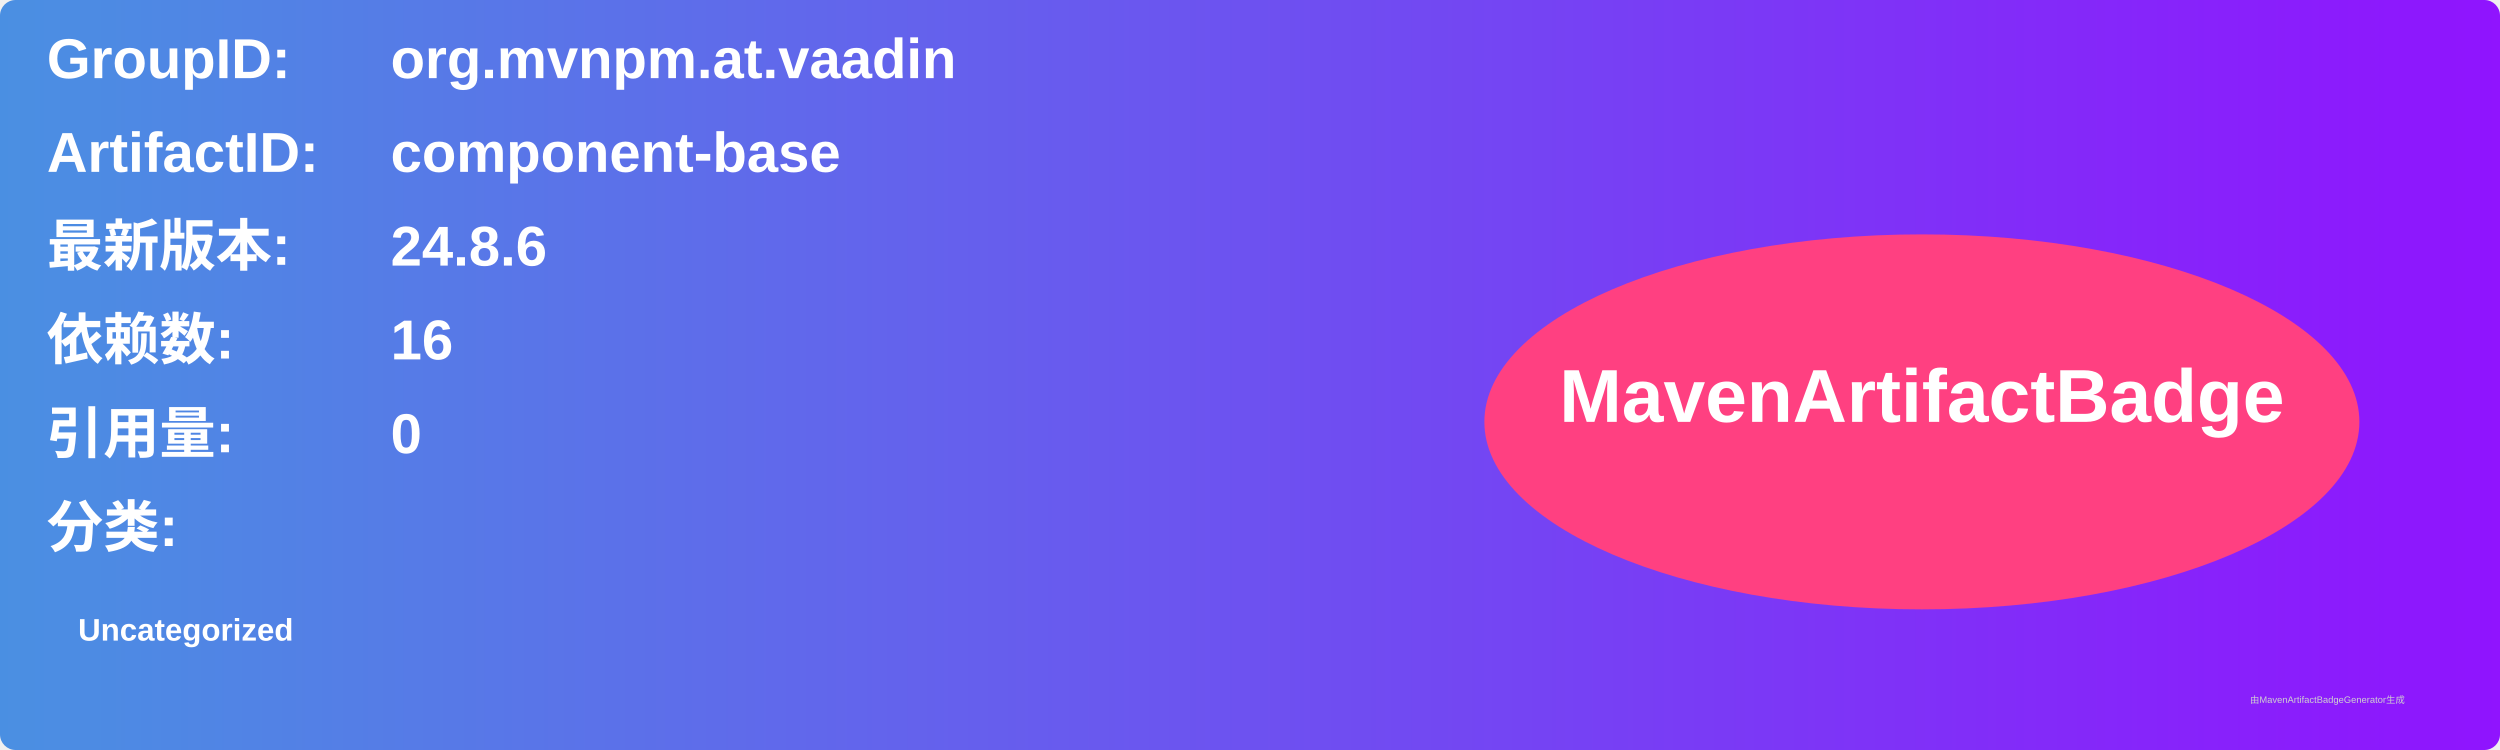
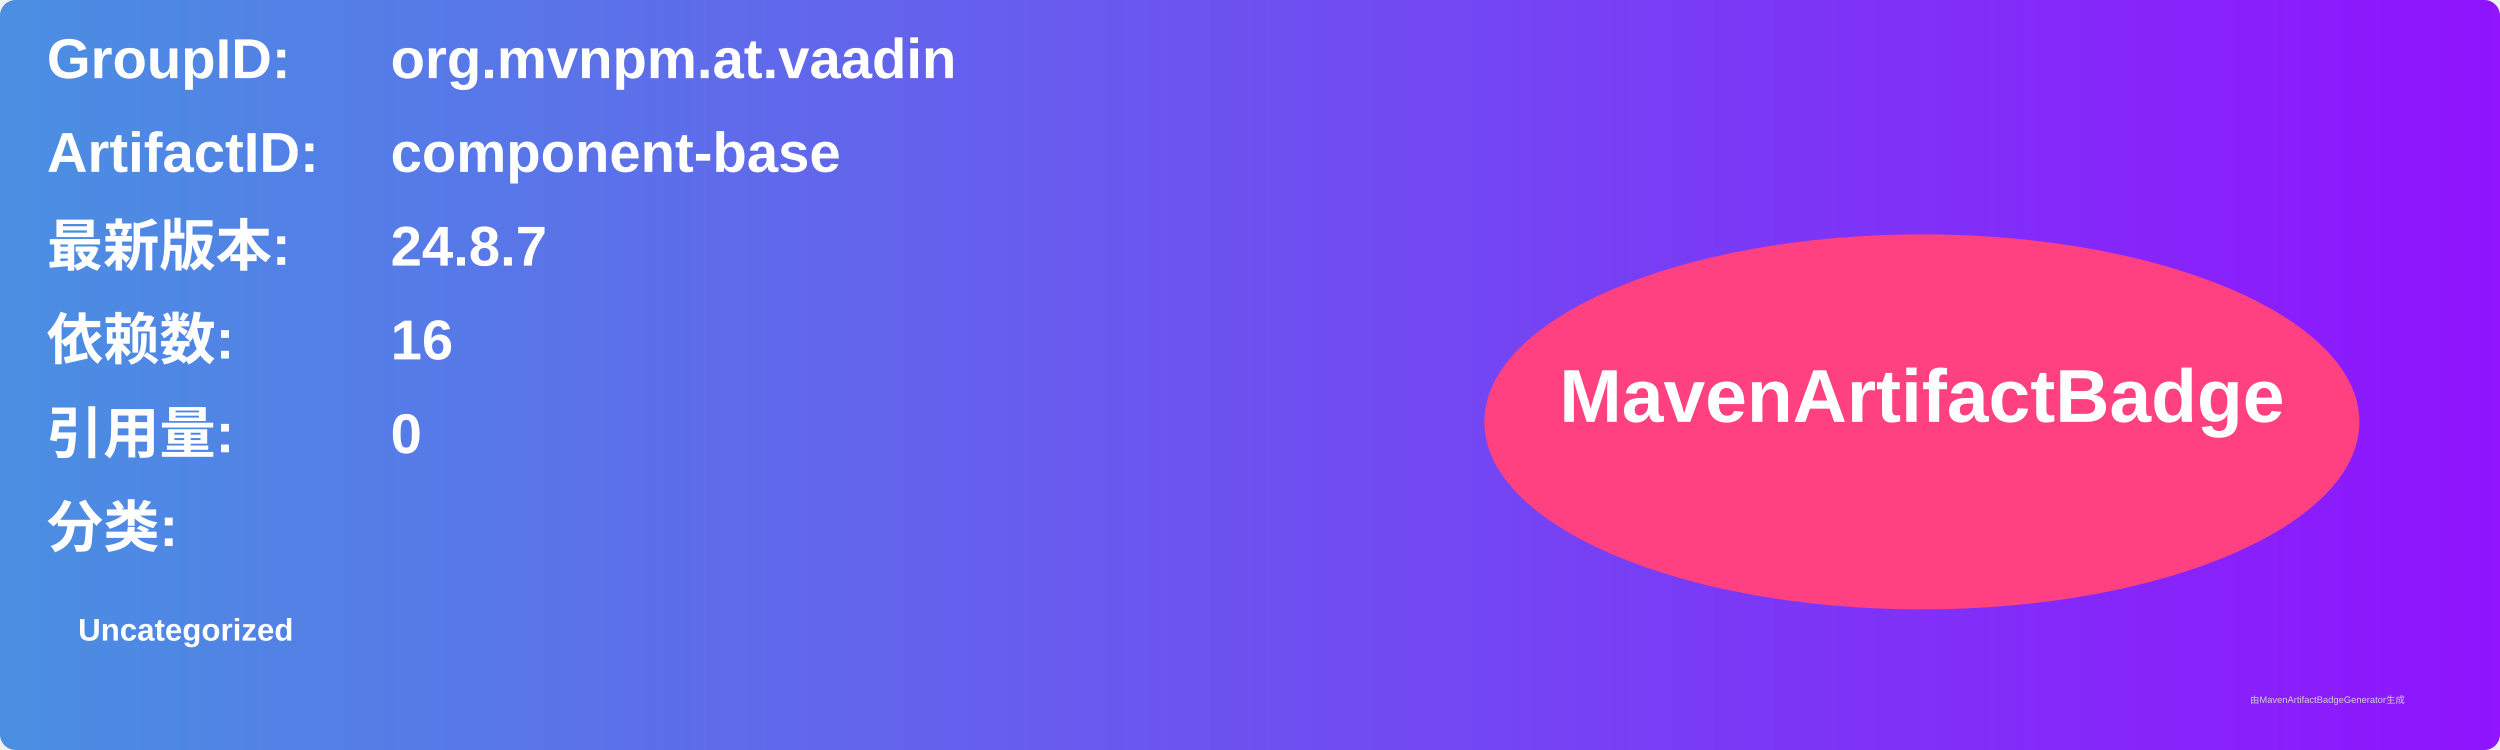
<svg xmlns="http://www.w3.org/2000/svg" width="800" height="240" viewBox="0 0 800 240">
  <linearGradient id="grad" x1="0%" y1="0%" x2="100%" y2="0%">
    <stop offset="0%" stop-color="#4a90e2" />
    <stop offset="100%" stop-color="#9013fe" />
  </linearGradient>
  <rect width="100%" height="100%" rx="5" ry="5" fill="url(#grad)" />
  <g transform="translate(15, 15)">
    <text x="0" y="10" font-family="Arial" font-size="18" fill="white" font-weight="bold" width="260">GroupID:</text>
    <text x="110" y="10" font-family="Arial" font-size="18" fill="white" font-weight="bold" width="460">org.mvnpm.at.vaadin</text>
    <text x="0" y="40" font-family="Arial" font-size="18" fill="white" font-weight="bold" width="260">ArtifactID:</text>
    <text x="110" y="40" font-family="Arial" font-size="18" fill="white" font-weight="bold" width="460">component-base</text>
    <text x="0" y="70" font-family="Arial" font-size="18" fill="white" font-weight="bold">最新版本:</text>
    <text x="110" y="70" font-family="Arial" font-size="18" fill="white" font-weight="bold">
-       <tspan font-weight="bold">24.8.6</tspan>
+       <tspan font-weight="bold">24.8.7</tspan>
    </text>
    <text x="0" y="100" font-family="Arial" font-size="18" fill="white" font-weight="bold">依赖数: </text>
    <text x="110" y="100" font-family="Arial" font-size="18" fill="white">
      <tspan font-weight="bold">16</tspan>
    </text>
    <text x="0" y="130" font-family="Arial" font-size="18" fill="white" font-weight="bold">引用量: </text>
    <text x="110" y="130" font-family="Arial" font-size="18" fill="white">
      <tspan font-weight="bold">0</tspan>
    </text>
    <text x="0" y="160" font-family="Arial" font-size="18" fill="white" font-weight="bold">分类:</text>
    <text x="10" y="190" font-family="Arial" font-size="10" fill="white">
      <tspan font-weight="bold">Uncategorized</tspan>
    </text>
    <ellipse cx="600" cy="120" rx="140" ry="60" fill="#ff4081" />
    <text x="600" y="120" text-anchor="middle" font-family="Arial" font-size="24" fill="white" font-weight="bold">MavenArtifactBadge</text>
  </g>
  <text x="720" y="225" font-family="Arial" font-size="3" fill="#d0d0d0">由MavenArtifactBadgeGenerator生成</text>
</svg>
